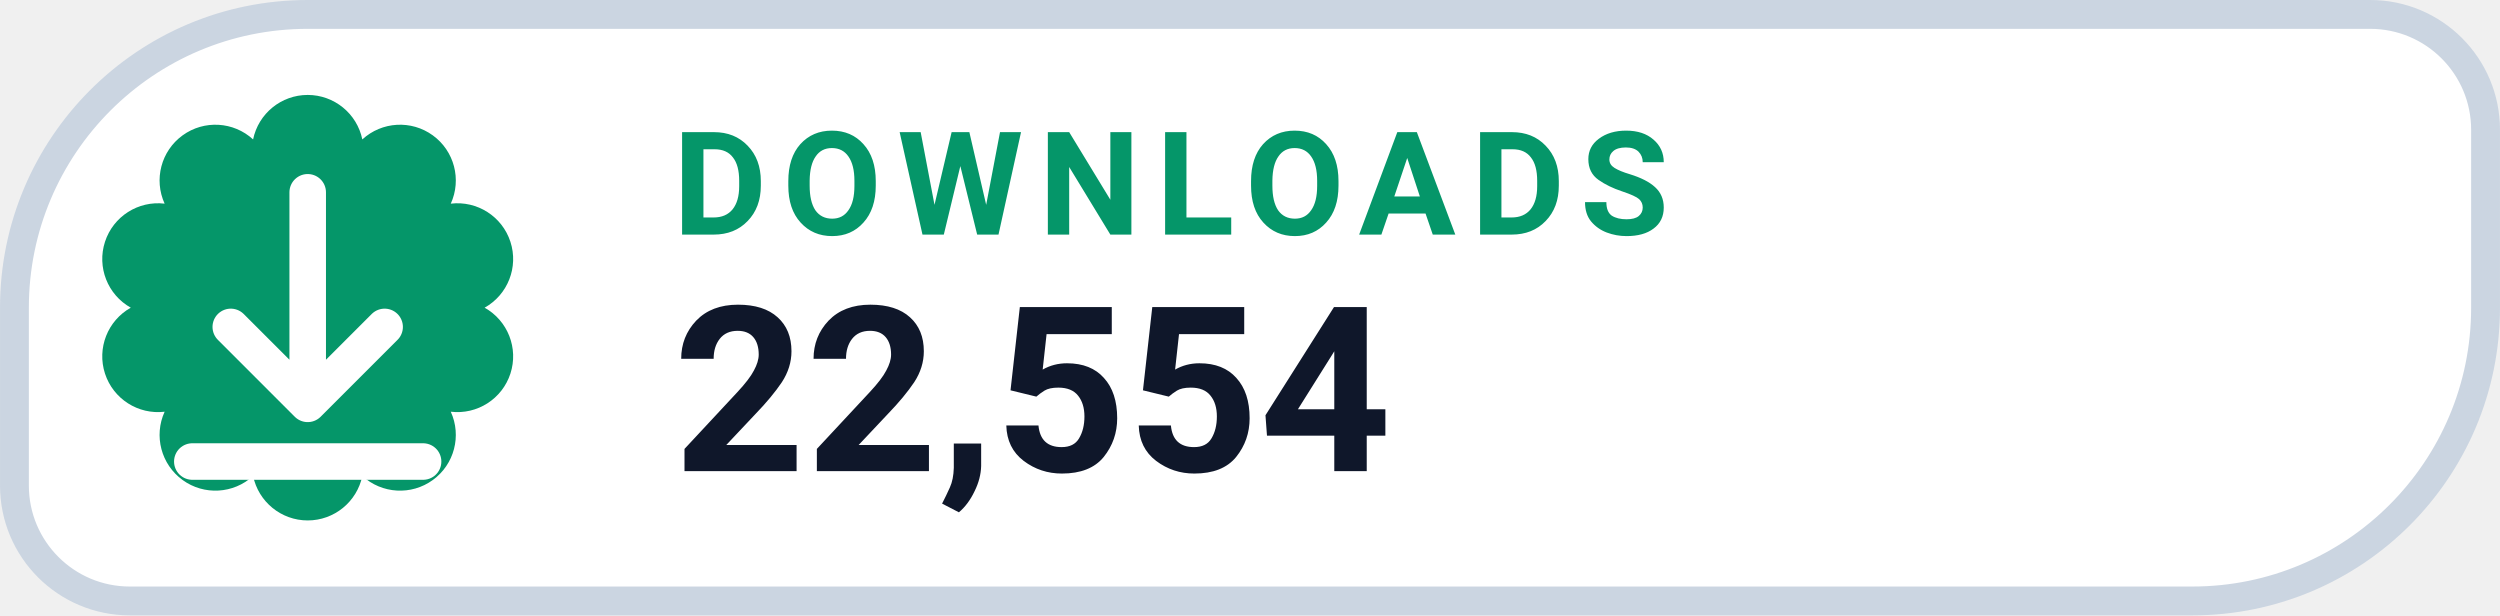
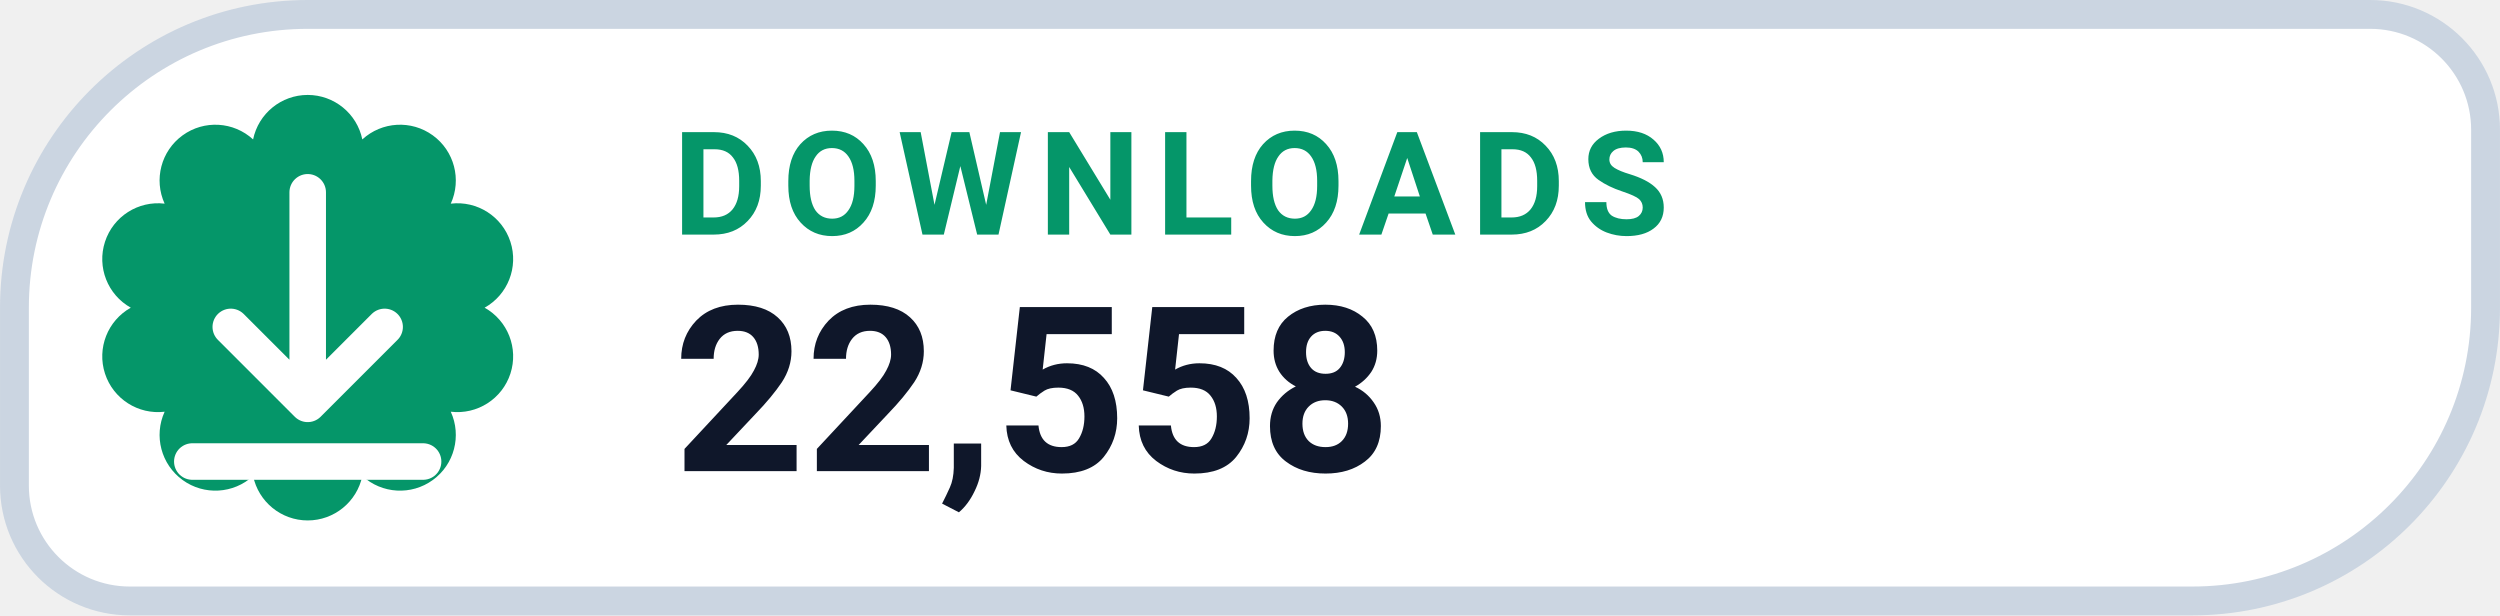
- <svg xmlns="http://www.w3.org/2000/svg" width="126" height="31.015" viewBox="0 0 130 32" role="img" aria-label="DOWNLOADS 22,554">
+ <svg xmlns="http://www.w3.org/2000/svg" width="126" height="31.015" viewBox="0 0 130 32" role="img" aria-label="DOWNLOADS 22,558">
  <path d="M 16.00 0.75 H 123.25 A 6.00 6.00 0 0 1 129.25 6.75 V 16.00 A 15.25 15.25 0 0 1 114.00 31.25 H 6.75 A 6.00 6.00 0 0 1 0.75 25.25 V 16.00 A 15.25 15.25 0 0 1 16.00 0.75 Z" fill="#FFFFFF" stroke="#CBD5E1" stroke-width="1.5" />
  <path d="M 13.16 7.25 A 2.90 2.90 0 0 1 18.84 7.25 A 2.90 2.90 0 0 1 23.44 10.59 A 2.90 2.90 0 0 1 25.20 16.00 A 2.90 2.90 0 0 1 23.44 21.41 A 2.90 2.90 0 0 1 18.84 24.75 A 2.90 2.90 0 0 1 13.16 24.75 A 2.90 2.90 0 0 1 8.56 21.41 A 2.90 2.90 0 0 1 6.80 16.00 A 2.90 2.90 0 0 1 8.56 10.59 A 2.90 2.90 0 0 1 13.16 7.25 Z" fill="#059669" />
  <g transform="translate(16 16)" style="color:#FFFFFF;">
    <path d="M0 -6 v11 m0 0 l4 -4 m-4 4 l-4 -4 M-6 8 h12" fill="none" stroke="currentColor" stroke-width="1.9" stroke-linecap="round" stroke-linejoin="round" />
  </g>
  <text x="35" y="12.2" fill="#059669" font-family="-apple-system,BlinkMacSystemFont,'Segoe UI',Roboto,Helvetica,Arial,sans-serif" font-size="7.5" font-weight="700" letter-spacing=".8">DOWNLOADS</text>
-   <text x="35" y="24.5" fill="#0F172A" font-family="-apple-system,BlinkMacSystemFont,'Segoe UI',Roboto,Helvetica,Arial,sans-serif" font-size="12" font-weight="750">22,554</text>
+   <text x="35" y="24.5" fill="#0F172A" font-family="-apple-system,BlinkMacSystemFont,'Segoe UI',Roboto,Helvetica,Arial,sans-serif" font-size="12" font-weight="750">22,558</text>
</svg>
